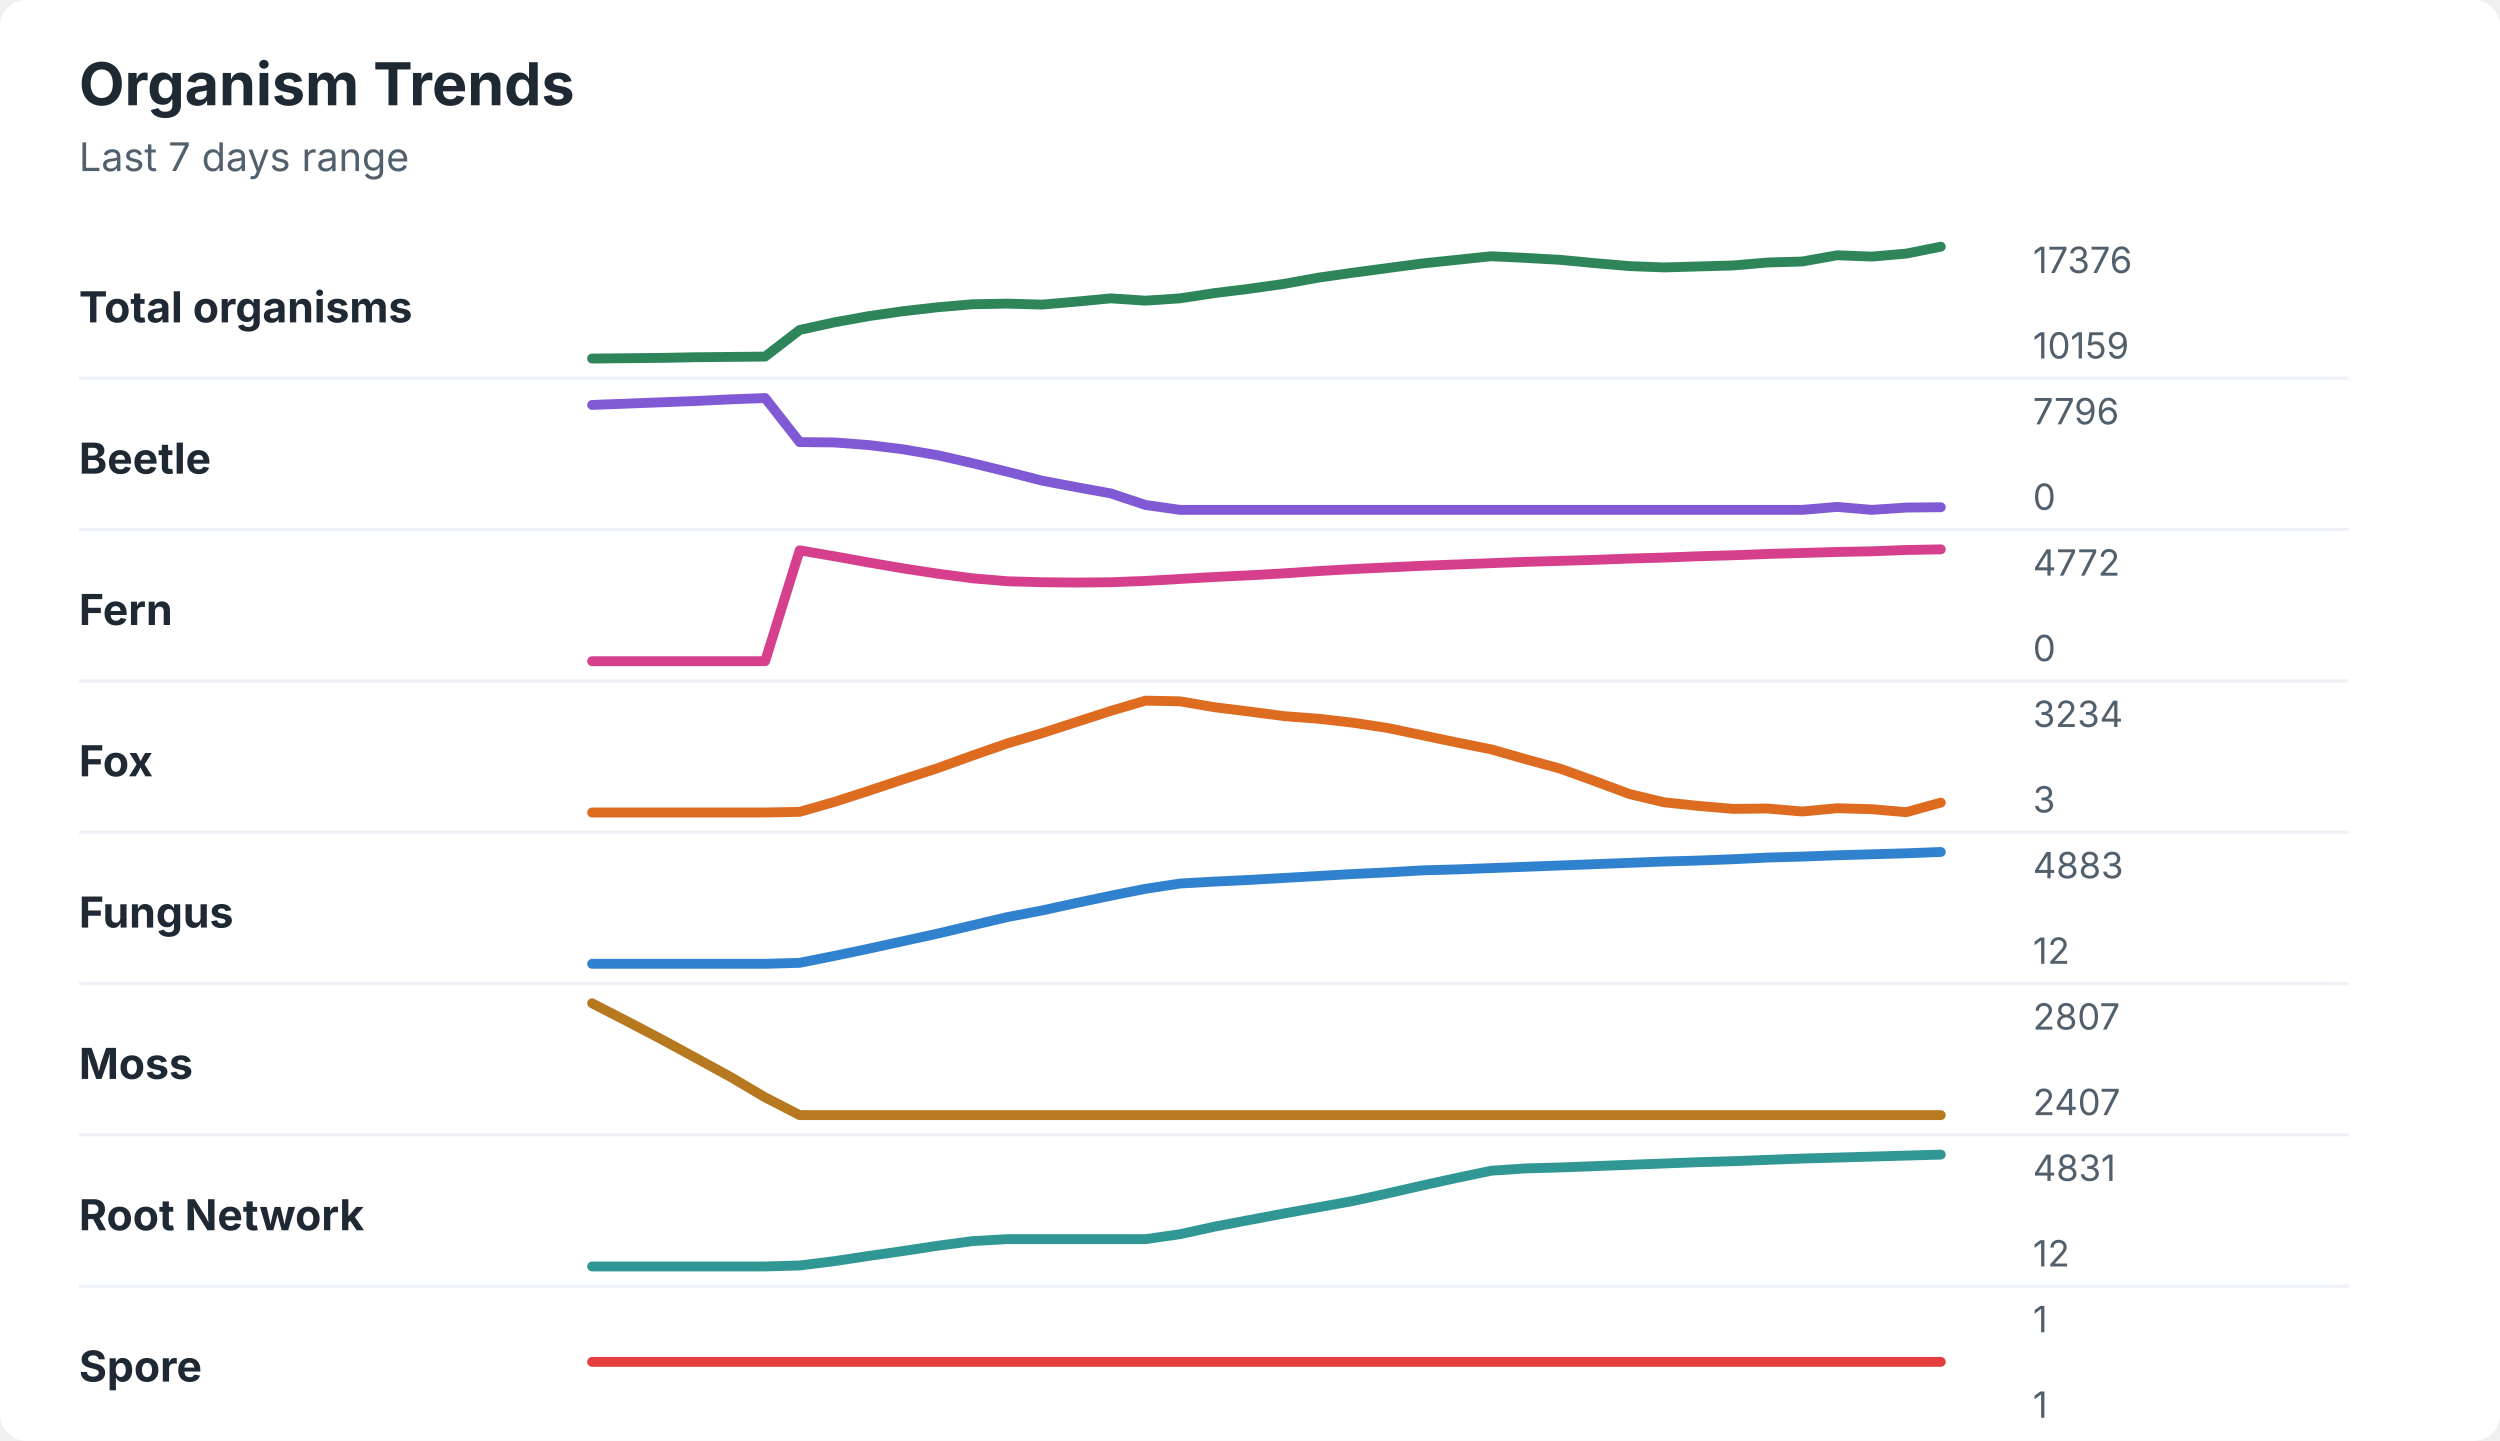
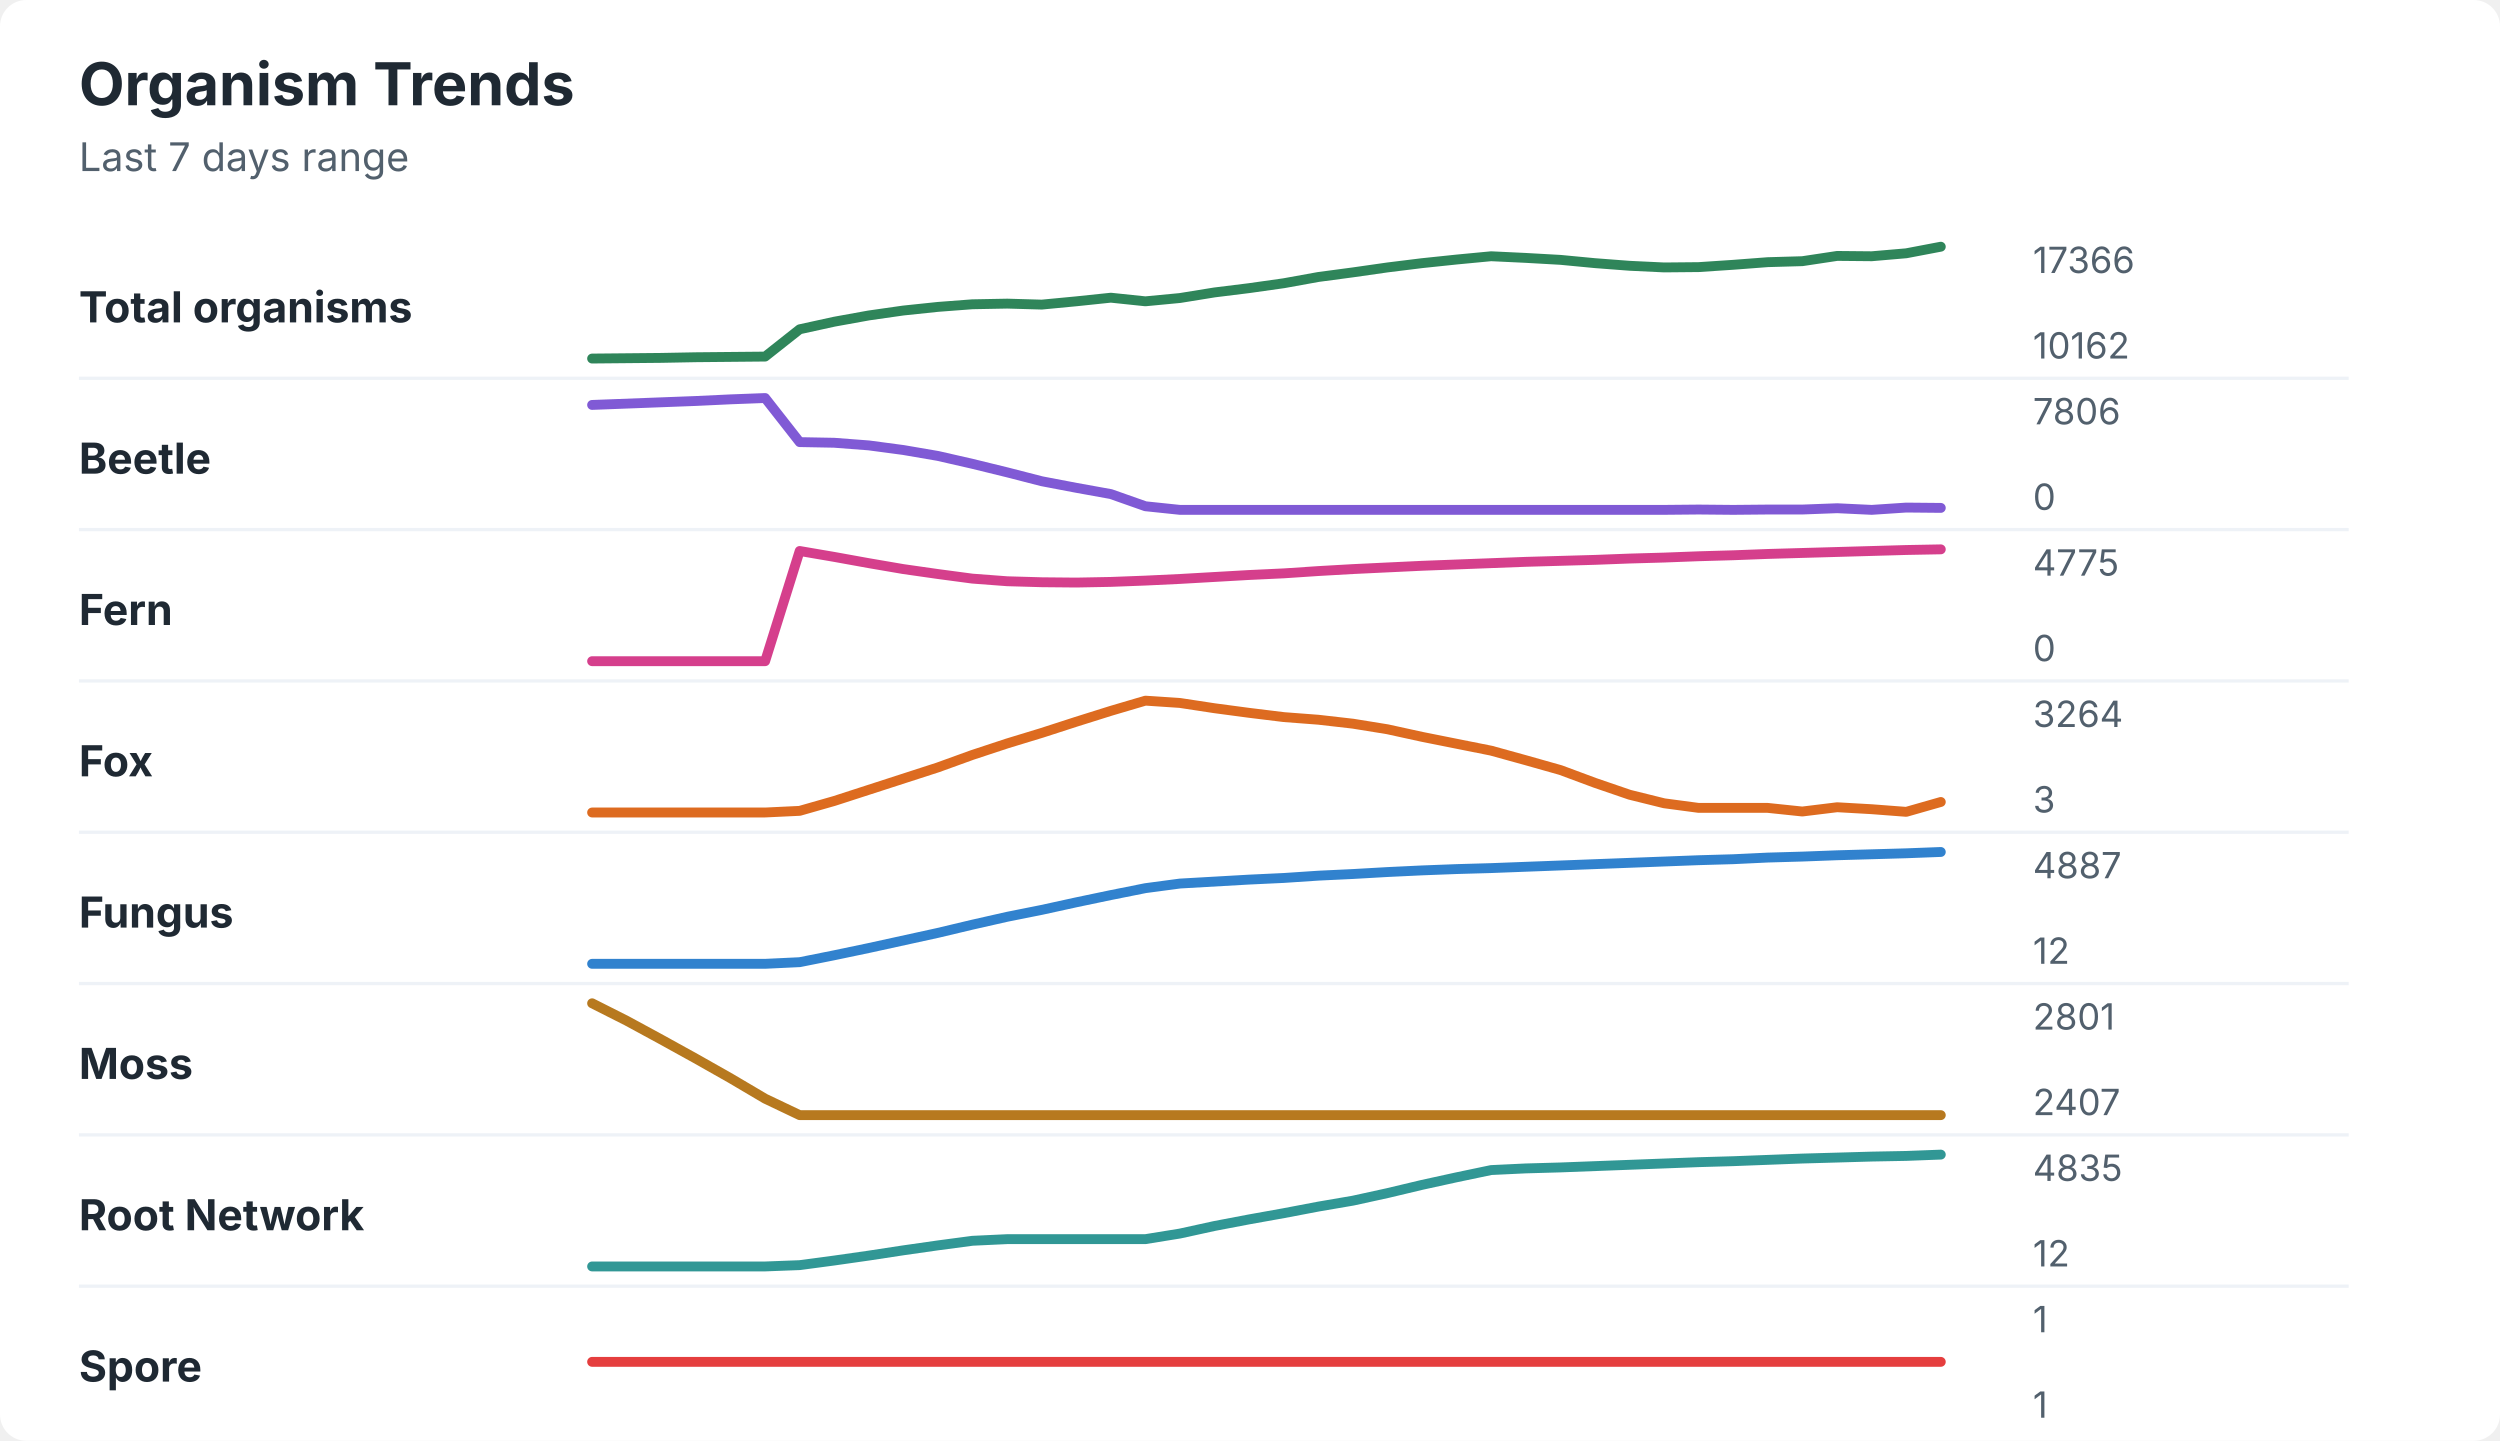
<svg xmlns="http://www.w3.org/2000/svg" width="760" height="438" viewBox="0 0 760 438" role="img" aria-labelledby="title desc">
  <rect width="760" height="438" rx="8" fill="#ffffff" />
  <style>
    text { font-family: -apple-system, BlinkMacSystemFont, "Segoe UI", sans-serif; }
    .title { font-size: 18px; font-weight: 700; fill: #1f2933; }
    .subtitle { font-size: 12px; fill: #52606d; }
    .label { font-size: 13px; font-weight: 650; fill: #1f2933; }
    .axis-value { font-size: 11px; fill: #52606d; }
    .separator { stroke: #eef2f7; stroke-width: 1; }
  </style>
  <text x="24" y="32" class="title">Organism Trends</text>
  <text x="24" y="52" class="subtitle">Last 7 days range</text>
  <text x="24" y="98" class="label">Total organisms</text>
-   <polyline points="180.0,109.0 190.5,108.9 201.0,108.8 211.5,108.6 222.1,108.5 232.6,108.4 243.1,100.3 253.6,98.0 264.1,96.1 274.6,94.6 285.1,93.4 295.6,92.5 306.2,92.3 316.7,92.6 327.2,91.7 337.7,90.7 348.2,91.4 358.7,90.7 369.2,89.1 379.7,87.8 390.3,86.3 400.8,84.4 411.3,82.9 421.8,81.5 432.3,80.1 442.8,79.0 453.3,77.9 463.8,78.4 474.4,79.0 484.9,80.0 495.4,80.9 505.9,81.3 516.4,81.0 526.9,80.7 537.4,79.8 547.9,79.5 558.5,77.6 569.0,78.0 579.5,77.1 590.0,75.0 " fill="none" stroke="#2f855a" stroke-width="3" stroke-linecap="round" stroke-linejoin="round" />
-   <text x="618" y="83" class="axis-value">17376</text>
-   <text x="618" y="109" class="axis-value">10159</text>
+   <polyline points="180.0,109.0 190.5,108.9 201.0,108.8 211.5,108.6 222.1,108.5 232.6,108.4 243.1,100.1 253.6,97.8 264.1,95.9 274.6,94.4 285.1,93.3 295.6,92.5 306.2,92.3 316.7,92.6 327.2,91.6 337.7,90.5 348.2,91.6 358.7,90.6 369.2,88.9 379.7,87.6 390.3,86.1 400.8,84.2 411.3,82.8 421.8,81.3 432.3,80.0 442.8,78.9 453.3,77.9 463.8,78.4 474.4,79.0 484.9,80.0 495.4,80.8 505.9,81.3 516.4,81.2 526.9,80.5 537.4,79.7 547.9,79.4 558.5,77.8 569.0,77.9 579.5,77.0 590.0,75.0 " fill="none" stroke="#2f855a" stroke-width="3" stroke-linecap="round" stroke-linejoin="round" />
+   <text x="618" y="83" class="axis-value">17366</text>
+   <text x="618" y="109" class="axis-value">10162</text>
  <line x1="24" y1="115.0" x2="714" y2="115.0" class="separator" />
  <text x="24" y="144" class="label">Beetle</text>
-   <polyline points="180.0,123.1 190.5,122.7 201.0,122.3 211.5,121.9 222.1,121.4 232.6,121.0 243.1,134.4 253.6,134.5 264.1,135.3 274.6,136.6 285.1,138.4 295.6,140.8 306.2,143.4 316.7,146.1 327.2,148.1 337.7,150.0 348.2,153.5 358.7,155.0 369.2,155.0 379.7,155.0 390.3,155.0 400.8,155.0 411.3,155.0 421.8,155.0 432.3,155.0 442.8,155.0 453.3,155.0 463.8,155.0 474.4,155.0 484.9,155.0 495.4,155.0 505.9,155.0 516.4,155.0 526.9,155.0 537.4,155.0 547.9,155.0 558.5,154.1 569.0,155.0 579.5,154.3 590.0,154.2 " fill="none" stroke="#805ad5" stroke-width="3" stroke-linecap="round" stroke-linejoin="round" />
-   <text x="618" y="129" class="axis-value">7796</text>
+   <polyline points="180.0,123.1 190.5,122.7 201.0,122.3 211.5,121.9 222.1,121.4 232.6,121.0 243.1,134.4 253.6,134.6 264.1,135.4 274.6,136.8 285.1,138.6 295.6,141.0 306.2,143.6 316.7,146.3 327.2,148.3 337.7,150.2 348.2,153.9 358.7,155.0 369.2,155.0 379.7,155.0 390.3,155.0 400.8,155.0 411.3,155.0 421.8,155.0 432.3,155.0 442.8,155.0 453.3,155.0 463.8,155.0 474.4,155.0 484.9,155.0 495.4,155.0 505.9,155.0 516.4,154.9 526.9,155.0 537.4,154.9 547.9,154.9 558.5,154.5 569.0,155.0 579.5,154.3 590.0,154.4 " fill="none" stroke="#805ad5" stroke-width="3" stroke-linecap="round" stroke-linejoin="round" />
+   <text x="618" y="129" class="axis-value">7806</text>
  <text x="618" y="155" class="axis-value">0</text>
  <line x1="24" y1="161.0" x2="714" y2="161.0" class="separator" />
  <text x="24" y="190" class="label">Fern</text>
-   <polyline points="180.0,201.0 190.5,201.0 201.0,201.0 211.5,201.0 222.1,201.0 232.6,201.0 243.1,167.3 253.6,169.1 264.1,171.0 274.6,172.8 285.1,174.4 295.6,175.8 306.2,176.7 316.7,177.0 327.2,177.1 337.7,177.0 348.2,176.6 358.7,176.0 369.2,175.4 379.7,174.9 390.3,174.3 400.8,173.6 411.3,173.0 421.8,172.5 432.3,172.0 442.8,171.6 453.3,171.2 463.8,170.8 474.4,170.5 484.9,170.2 495.4,169.8 505.9,169.5 516.4,169.1 526.9,168.8 537.4,168.4 547.9,168.1 558.5,167.8 569.0,167.6 579.5,167.2 590.0,167.0 " fill="none" stroke="#d53f8c" stroke-width="3" stroke-linecap="round" stroke-linejoin="round" />
-   <text x="618" y="175" class="axis-value">4772</text>
+   <polyline points="180.0,201.0 190.5,201.0 201.0,201.0 211.5,201.0 222.1,201.0 232.6,201.0 243.1,167.5 253.6,169.3 264.1,171.2 274.6,173.0 285.1,174.5 295.6,175.9 306.2,176.7 316.7,177.0 327.2,177.1 337.7,176.9 348.2,176.5 358.7,176.0 369.2,175.4 379.7,174.8 390.3,174.3 400.8,173.6 411.3,173.0 421.8,172.5 432.3,172.0 442.8,171.6 453.3,171.2 463.8,170.8 474.4,170.5 484.9,170.2 495.4,169.8 505.9,169.5 516.4,169.1 526.9,168.8 537.4,168.4 547.9,168.1 558.5,167.8 569.0,167.5 579.5,167.2 590.0,167.0 " fill="none" stroke="#d53f8c" stroke-width="3" stroke-linecap="round" stroke-linejoin="round" />
+   <text x="618" y="175" class="axis-value">4775</text>
  <text x="618" y="201" class="axis-value">0</text>
  <line x1="24" y1="207.0" x2="714" y2="207.0" class="separator" />
  <text x="24" y="236" class="label">Fox</text>
-   <polyline points="180.0,247.0 190.5,247.0 201.0,247.0 211.5,247.0 222.1,247.0 232.6,247.0 243.1,246.8 253.6,243.8 264.1,240.4 274.6,236.9 285.1,233.5 295.6,229.7 306.2,226.0 316.7,222.9 327.2,219.5 337.7,216.1 348.2,213.0 358.7,213.2 369.2,215.0 379.7,216.3 390.3,217.7 400.8,218.5 411.3,219.7 421.8,221.3 432.3,223.5 442.8,225.7 453.3,227.8 463.8,230.8 474.4,233.7 484.9,237.5 495.4,241.4 505.9,243.9 516.4,245.0 526.9,245.9 537.4,245.8 547.9,246.7 558.5,245.7 569.0,246.0 579.5,246.9 590.0,244.0 " fill="none" stroke="#dd6b20" stroke-width="3" stroke-linecap="round" stroke-linejoin="round" />
-   <text x="618" y="221" class="axis-value">3234</text>
+   <polyline points="180.0,247.0 190.5,247.0 201.0,247.0 211.5,247.0 222.1,247.0 232.6,247.0 243.1,246.5 253.6,243.5 264.1,240.1 274.6,236.7 285.1,233.3 295.6,229.5 306.2,226.0 316.7,222.8 327.2,219.4 337.7,216.1 348.2,213.0 358.7,213.7 369.2,215.3 379.7,216.7 390.3,218.0 400.8,218.8 411.3,220.0 421.8,221.7 432.3,224.0 442.8,226.1 453.3,228.2 463.8,231.1 474.4,234.1 484.9,238.0 495.4,241.6 505.9,244.2 516.4,245.6 526.9,245.6 537.4,245.6 547.9,246.7 558.5,245.4 569.0,246.0 579.5,246.8 590.0,243.8 " fill="none" stroke="#dd6b20" stroke-width="3" stroke-linecap="round" stroke-linejoin="round" />
+   <text x="618" y="221" class="axis-value">3264</text>
  <text x="618" y="247" class="axis-value">3</text>
  <line x1="24" y1="253.0" x2="714" y2="253.0" class="separator" />
  <text x="24" y="282" class="label">Fungus</text>
-   <polyline points="180.0,293.0 190.5,293.0 201.0,293.0 211.5,293.0 222.1,293.0 232.6,293.0 243.1,292.7 253.6,290.6 264.1,288.4 274.6,286.1 285.1,283.8 295.6,281.3 306.2,278.8 316.7,276.8 327.2,274.5 337.7,272.3 348.2,270.2 358.7,268.6 369.2,268.0 379.7,267.5 390.3,266.9 400.8,266.3 411.3,265.7 421.8,265.2 432.3,264.6 442.8,264.3 453.3,263.9 463.8,263.5 474.4,263.1 484.9,262.7 495.4,262.3 505.9,261.9 516.4,261.6 526.9,261.2 537.4,260.7 547.9,260.4 558.5,260.0 569.0,259.7 579.5,259.4 590.0,259.0 " fill="none" stroke="#3182ce" stroke-width="3" stroke-linecap="round" stroke-linejoin="round" />
-   <text x="618" y="267" class="axis-value">4883</text>
+   <polyline points="180.0,293.0 190.5,293.0 201.0,293.0 211.5,293.0 222.1,293.0 232.6,293.0 243.1,292.5 253.6,290.4 264.1,288.2 274.6,285.9 285.1,283.6 295.6,281.1 306.2,278.7 316.7,276.6 327.2,274.3 337.7,272.1 348.2,270.0 358.7,268.6 369.2,268.0 379.7,267.4 390.3,266.9 400.8,266.2 411.3,265.7 421.8,265.1 432.3,264.6 442.8,264.2 453.3,263.9 463.8,263.5 474.4,263.1 484.9,262.7 495.4,262.3 505.9,261.9 516.4,261.5 526.9,261.2 537.4,260.7 547.9,260.4 558.5,260.0 569.0,259.7 579.5,259.4 590.0,259.0 " fill="none" stroke="#3182ce" stroke-width="3" stroke-linecap="round" stroke-linejoin="round" />
+   <text x="618" y="267" class="axis-value">4887</text>
  <text x="618" y="293" class="axis-value">12</text>
  <line x1="24" y1="299.0" x2="714" y2="299.0" class="separator" />
  <text x="24" y="328" class="label">Moss</text>
-   <polyline points="180.0,305.0 190.5,310.4 201.0,315.9 211.5,321.6 222.1,327.4 232.6,333.6 243.1,339.0 253.6,339.0 264.1,339.0 274.6,339.0 285.1,339.0 295.6,339.0 306.2,339.0 316.7,339.0 327.2,339.0 337.7,339.0 348.2,339.0 358.7,339.0 369.2,339.0 379.7,339.0 390.3,339.0 400.8,339.0 411.3,339.0 421.8,339.0 432.3,339.0 442.8,339.0 453.3,339.0 463.8,339.0 474.4,339.0 484.9,339.0 495.4,339.0 505.9,339.0 516.4,339.0 526.9,339.0 537.4,339.0 547.9,339.0 558.5,339.0 569.0,339.0 579.5,339.0 590.0,339.0 " fill="none" stroke="#b7791f" stroke-width="3" stroke-linecap="round" stroke-linejoin="round" />
-   <text x="618" y="313" class="axis-value">2807</text>
+   <polyline points="180.0,305.0 190.5,310.3 201.0,316.0 211.5,321.8 222.1,327.8 232.6,334.0 243.1,339.0 253.6,339.0 264.1,339.0 274.6,339.0 285.1,339.0 295.6,339.0 306.2,339.0 316.7,339.0 327.2,339.0 337.7,339.0 348.2,339.0 358.7,339.0 369.2,339.0 379.7,339.0 390.3,339.0 400.8,339.0 411.3,339.0 421.8,339.0 432.3,339.0 442.8,339.0 453.3,339.0 463.8,339.0 474.4,339.0 484.9,339.0 495.4,339.0 505.9,339.0 516.4,339.0 526.9,339.0 537.4,339.0 547.9,339.0 558.5,339.0 569.0,339.0 579.5,339.0 590.0,339.0 " fill="none" stroke="#b7791f" stroke-width="3" stroke-linecap="round" stroke-linejoin="round" />
+   <text x="618" y="313" class="axis-value">2801</text>
  <text x="618" y="339" class="axis-value">2407</text>
  <line x1="24" y1="345.0" x2="714" y2="345.0" class="separator" />
  <text x="24" y="374" class="label">Root Network</text>
-   <polyline points="180.0,385.0 190.5,385.0 201.0,385.0 211.5,385.0 222.1,385.0 232.6,385.0 243.1,384.7 253.6,383.4 264.1,381.8 274.6,380.3 285.1,378.7 295.6,377.3 306.2,376.7 316.7,376.7 327.2,376.7 337.7,376.7 348.2,376.7 358.7,375.2 369.2,372.9 379.7,370.9 390.3,368.9 400.8,367.0 411.3,365.1 421.8,362.8 432.3,360.4 442.8,358.1 453.3,355.9 463.8,355.2 474.4,354.9 484.9,354.5 495.4,354.1 505.9,353.7 516.4,353.3 526.9,353.0 537.4,352.6 547.9,352.2 558.5,351.9 569.0,351.6 579.5,351.3 590.0,351.0 " fill="none" stroke="#319795" stroke-width="3" stroke-linecap="round" stroke-linejoin="round" />
-   <text x="618" y="359" class="axis-value">4831</text>
+   <polyline points="180.0,385.0 190.5,385.0 201.0,385.0 211.5,385.0 222.1,385.0 232.6,385.0 243.1,384.6 253.6,383.2 264.1,381.7 274.6,380.1 285.1,378.6 295.6,377.2 306.2,376.7 316.7,376.7 327.2,376.7 337.7,376.7 348.2,376.7 358.7,375.0 369.2,372.7 379.7,370.7 390.3,368.8 400.8,366.8 411.3,365.0 421.8,362.7 432.3,360.2 442.8,357.9 453.3,355.7 463.8,355.2 474.4,354.9 484.9,354.5 495.4,354.1 505.9,353.7 516.4,353.3 526.9,353.0 537.4,352.6 547.9,352.2 558.5,351.9 569.0,351.6 579.5,351.4 590.0,351.0 " fill="none" stroke="#319795" stroke-width="3" stroke-linecap="round" stroke-linejoin="round" />
+   <text x="618" y="359" class="axis-value">4835</text>
  <text x="618" y="385" class="axis-value">12</text>
  <line x1="24" y1="391.0" x2="714" y2="391.0" class="separator" />
  <text x="24" y="420" class="label">Spore</text>
  <polyline points="180.0,414.0 190.5,414.0 201.0,414.0 211.5,414.0 222.1,414.0 232.6,414.0 243.1,414.0 253.6,414.0 264.1,414.0 274.6,414.0 285.1,414.0 295.6,414.0 306.2,414.0 316.7,414.0 327.2,414.0 337.7,414.0 348.2,414.0 358.7,414.0 369.2,414.0 379.7,414.0 390.3,414.0 400.8,414.0 411.3,414.0 421.8,414.0 432.3,414.0 442.8,414.0 453.3,414.0 463.8,414.0 474.4,414.0 484.9,414.0 495.4,414.0 505.9,414.0 516.4,414.0 526.9,414.0 537.4,414.0 547.9,414.0 558.5,414.0 569.0,414.0 579.5,414.0 590.0,414.0 " fill="none" stroke="#e53e3e" stroke-width="3" stroke-linecap="round" stroke-linejoin="round" />
  <text x="618" y="405" class="axis-value">1</text>
  <text x="618" y="431" class="axis-value">1</text>
</svg>
